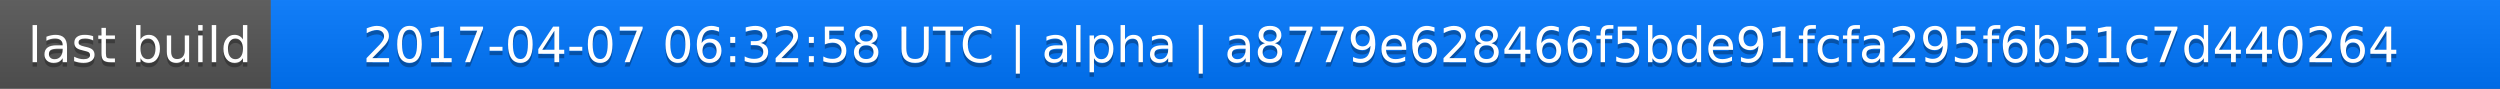
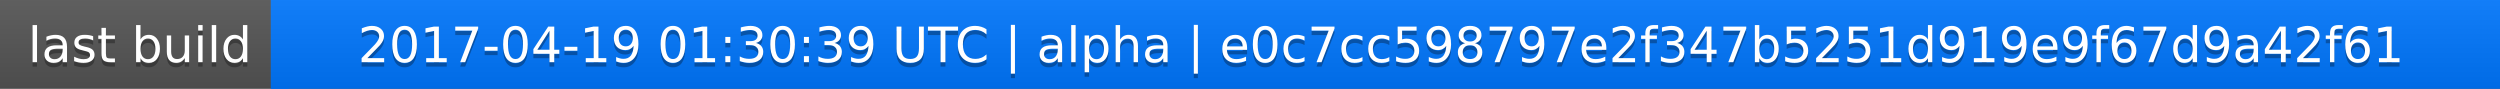
<svg xmlns="http://www.w3.org/2000/svg" width="563" height="20">
  <linearGradient id="a" x2="0" y2="100%">
    <stop offset="0" stop-color="#bbb" stop-opacity=".1" />
    <stop offset="1" stop-opacity=".1" />
  </linearGradient>
  <rect rx="0" width="563" height="20" fill="#555" />
  <rect rx="0" x="61" width="502" height="20" fill="#07f" />
  <path fill="#07f" d="M61 0h4v20h-4z" />
  <rect rx="0" width="563" height="20" fill="url(#a)" />
  <g fill="#fff" text-anchor="middle" font-family="DejaVu Sans,Verdana,Geneva,sans-serif" font-size="11">
    <text x="31.5" y="15" fill="#010101" fill-opacity=".3">last build</text>
    <text x="31.5" y="14">last build</text>
-     <text x="311" y="15" fill="#010101" fill-opacity=".3">2017-04-07 06:32:58 UTC | alpha | a8779e628466f5bde91fcfa295f6b51c7d440264</text>
-     <text x="311" y="14">2017-04-07 06:32:58 UTC | alpha | a8779e628466f5bde91fcfa295f6b51c7d440264</text>
+     <text x="311" y="15" fill="#010101" fill-opacity=".3">2017-04-19 01:30:39 UTC | alpha | e0c7cc598797e2f347b5251d919e9f67d9a42f61</text>
+     <text x="311" y="14">2017-04-19 01:30:39 UTC | alpha | e0c7cc598797e2f347b5251d919e9f67d9a42f61</text>
  </g>
</svg>
